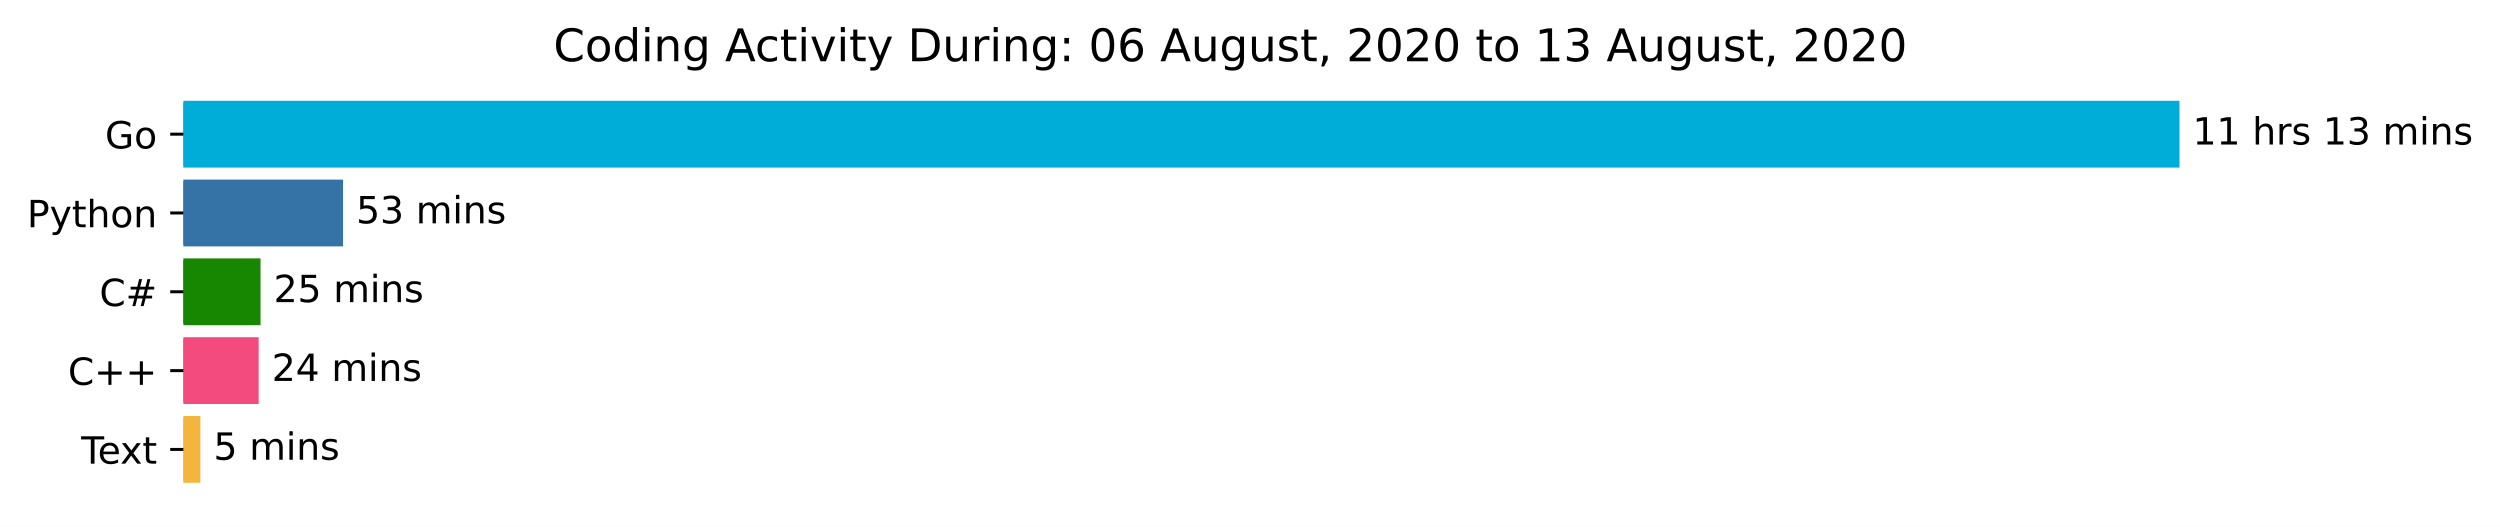
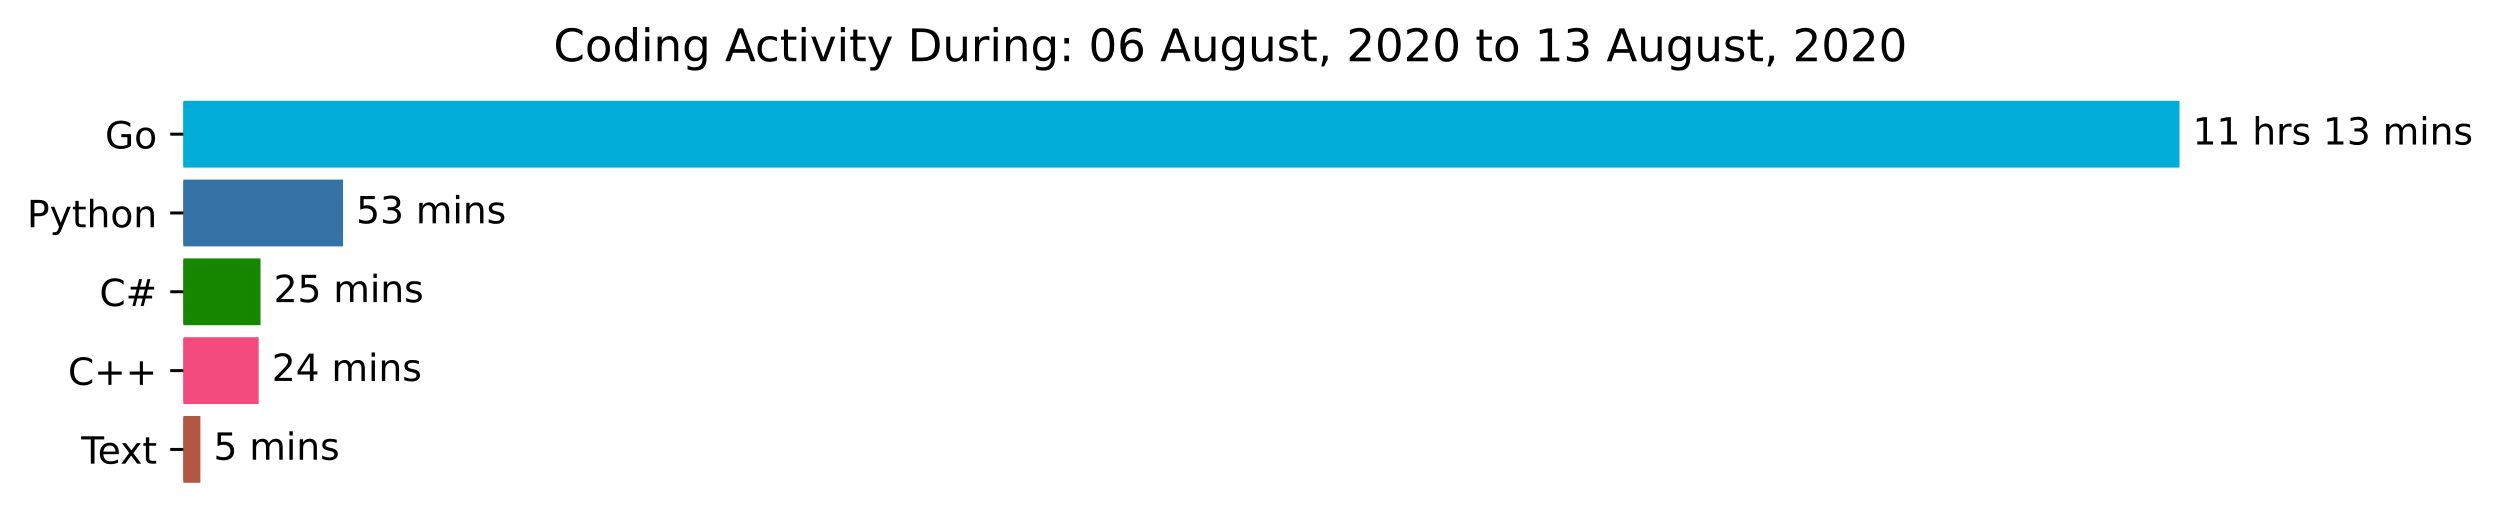
<svg xmlns="http://www.w3.org/2000/svg" xmlns:xlink="http://www.w3.org/1999/xlink" height="140.398pt" version="1.1" viewBox="0 0 666.199 140.398" width="666.199pt">
  <defs>
    <style type="text/css">*{stroke-linecap:butt;stroke-linejoin:round;}</style>
  </defs>
  <g id="figure_1">
    <g id="patch_1">
      <path d="M 0 140.398  L 666.199 140.398  L 666.199 0  L 0 0  z " style="fill:#ffffff;" />
    </g>
    <g id="axes_1">
      <g id="patch_2">
-         <path clip-path="url(#p898c9841ea)" d="M 48.862 27.358  L 580.291 27.358  L 580.291 44.158  L 48.862 44.158  z " style="fill:#00add8;stroke:#00add8;stroke-linejoin:miter;" />
+         <path clip-path="url(#p9518109f59)" d="M 48.862 27.358  L 580.291 27.358  L 580.291 44.158  L 48.862 44.158  z " style="fill:#00add8;stroke:#00add8;stroke-linejoin:miter;" />
      </g>
      <g id="patch_3">
-         <path clip-path="url(#p898c9841ea)" d="M 48.862 48.358  L 90.917 48.358  L 90.917 65.158  L 48.862 65.158  z " style="fill:#3572a5;stroke:#3572a5;stroke-linejoin:miter;" />
+         <path clip-path="url(#p9518109f59)" d="M 48.862 48.358  L 90.917 48.358  L 90.917 65.158  L 48.862 65.158  z " style="fill:#3572a5;stroke:#3572a5;stroke-linejoin:miter;" />
      </g>
      <g id="patch_4">
-         <path clip-path="url(#p898c9841ea)" d="M 48.862 69.358  L 68.927 69.358  L 68.927 86.158  L 48.862 86.158  z " style="fill:#178600;stroke:#178600;stroke-linejoin:miter;" />
+         <path clip-path="url(#p9518109f59)" d="M 48.862 69.358  L 68.927 69.358  L 68.927 86.158  L 48.862 86.158  z " style="fill:#178600;stroke:#178600;stroke-linejoin:miter;" />
      </g>
      <g id="patch_5">
-         <path clip-path="url(#p898c9841ea)" d="M 48.862 90.358  L 68.43 90.358  L 68.43 107.158  L 48.862 107.158  z " style="fill:#f34b7d;stroke:#f34b7d;stroke-linejoin:miter;" />
+         <path clip-path="url(#p9518109f59)" d="M 48.862 90.358  L 68.43 90.358  L 68.43 107.158  L 48.862 107.158  z " style="fill:#f34b7d;stroke:#f34b7d;stroke-linejoin:miter;" />
      </g>
      <g id="patch_6">
-         <path clip-path="url(#p898c9841ea)" d="M 48.862 111.358  L 52.9 111.358  L 52.9 128.158  L 48.862 128.158  z " style="fill:#f4b53f;stroke:#f4b53f;stroke-linejoin:miter;" />
+         <path clip-path="url(#p9518109f59)" d="M 48.862 111.358  L 52.9 111.358  L 52.9 128.158  L 48.862 128.158  z " style="fill:#b25741;stroke:#b25741;stroke-linejoin:miter;" />
      </g>
      <g id="matplotlib.axis_1" />
      <g id="matplotlib.axis_2">
        <g id="ytick_1">
          <g id="line2d_1">
            <defs>
-               <path d="M 0 0  L -3.5 0  " id="me98dc8a57c" style="stroke:#000000;stroke-width:0.8;" />
+               <path d="M 0 0  L -3.5 0  " id="m77e9d766a3" style="stroke:#000000;stroke-width:0.8;" />
            </defs>
            <g>
-               <use style="stroke:#000000;stroke-width:0.8;" x="48.862" xlink:href="#me98dc8a57c" y="35.758" />
+               <use style="stroke:#000000;stroke-width:0.8;" x="48.862" xlink:href="#m77e9d766a3" y="35.758" />
            </g>
          </g>
          <g id="text_1">
            <g transform="translate(27.99531 39.55734)scale(0.1 -0.1)">
              <defs>
                <path d="M 59.516 10.406  L 59.516 29.984  L 43.406 29.984  L 43.406 38.094  L 69.281 38.094  L 69.281 6.781  Q 63.578 2.734 56.688 0.656  Q 49.812 -1.422 42 -1.422  Q 24.906 -1.422 15.25 8.562  Q 5.609 18.562 5.609 36.375  Q 5.609 54.25 15.25 64.234  Q 24.906 74.219 42 74.219  Q 49.125 74.219 55.547 72.453  Q 61.969 70.703 67.391 67.281  L 67.391 56.781  Q 61.922 61.422 55.766 63.766  Q 49.609 66.109 42.828 66.109  Q 29.438 66.109 22.719 58.641  Q 16.016 51.172 16.016 36.375  Q 16.016 21.625 22.719 14.156  Q 29.438 6.688 42.828 6.688  Q 48.047 6.688 52.141 7.594  Q 56.25 8.5 59.516 10.406  z " id="DejaVuSans-71" />
                <path d="M 30.609 48.391  Q 23.391 48.391 19.188 42.75  Q 14.984 37.109 14.984 27.297  Q 14.984 17.484 19.156 11.844  Q 23.344 6.203 30.609 6.203  Q 37.797 6.203 41.984 11.859  Q 46.188 17.531 46.188 27.297  Q 46.188 37.016 41.984 42.703  Q 37.797 48.391 30.609 48.391  z M 30.609 56  Q 42.328 56 49.016 48.375  Q 55.719 40.766 55.719 27.297  Q 55.719 13.875 49.016 6.219  Q 42.328 -1.422 30.609 -1.422  Q 18.844 -1.422 12.172 6.219  Q 5.516 13.875 5.516 27.297  Q 5.516 40.766 12.172 48.375  Q 18.844 56 30.609 56  z " id="DejaVuSans-111" />
              </defs>
              <use xlink:href="#DejaVuSans-71" />
              <use x="77.49" xlink:href="#DejaVuSans-111" />
            </g>
          </g>
        </g>
        <g id="ytick_2">
          <g id="line2d_2">
            <g>
-               <use style="stroke:#000000;stroke-width:0.8;" x="48.862" xlink:href="#me98dc8a57c" y="56.758" />
+               <use style="stroke:#000000;stroke-width:0.8;" x="48.862" xlink:href="#m77e9d766a3" y="56.758" />
            </g>
          </g>
          <g id="text_2">
            <g transform="translate(7.2 60.55734)scale(0.1 -0.1)">
              <defs>
                <path d="M 19.672 64.797  L 19.672 37.406  L 32.078 37.406  Q 38.969 37.406 42.719 40.969  Q 46.484 44.531 46.484 51.125  Q 46.484 57.672 42.719 61.234  Q 38.969 64.797 32.078 64.797  z M 9.812 72.906  L 32.078 72.906  Q 44.344 72.906 50.609 67.359  Q 56.891 61.812 56.891 51.125  Q 56.891 40.328 50.609 34.812  Q 44.344 29.297 32.078 29.297  L 19.672 29.297  L 19.672 0  L 9.812 0  z " id="DejaVuSans-80" />
                <path d="M 32.172 -5.078  Q 28.375 -14.844 24.75 -17.812  Q 21.141 -20.797 15.094 -20.797  L 7.906 -20.797  L 7.906 -13.281  L 13.188 -13.281  Q 16.891 -13.281 18.938 -11.516  Q 21 -9.766 23.484 -3.219  L 25.094 0.875  L 2.984 54.688  L 12.5 54.688  L 29.594 11.922  L 46.688 54.688  L 56.203 54.688  z " id="DejaVuSans-121" />
                <path d="M 18.312 70.219  L 18.312 54.688  L 36.812 54.688  L 36.812 47.703  L 18.312 47.703  L 18.312 18.016  Q 18.312 11.328 20.141 9.422  Q 21.969 7.516 27.594 7.516  L 36.812 7.516  L 36.812 0  L 27.594 0  Q 17.188 0 13.234 3.875  Q 9.281 7.766 9.281 18.016  L 9.281 47.703  L 2.688 47.703  L 2.688 54.688  L 9.281 54.688  L 9.281 70.219  z " id="DejaVuSans-116" />
                <path d="M 54.891 33.016  L 54.891 0  L 45.906 0  L 45.906 32.719  Q 45.906 40.484 42.875 44.328  Q 39.844 48.188 33.797 48.188  Q 26.516 48.188 22.312 43.547  Q 18.109 38.922 18.109 30.906  L 18.109 0  L 9.078 0  L 9.078 75.984  L 18.109 75.984  L 18.109 46.188  Q 21.344 51.125 25.703 53.562  Q 30.078 56 35.797 56  Q 45.219 56 50.047 50.172  Q 54.891 44.344 54.891 33.016  z " id="DejaVuSans-104" />
                <path d="M 54.891 33.016  L 54.891 0  L 45.906 0  L 45.906 32.719  Q 45.906 40.484 42.875 44.328  Q 39.844 48.188 33.797 48.188  Q 26.516 48.188 22.312 43.547  Q 18.109 38.922 18.109 30.906  L 18.109 0  L 9.078 0  L 9.078 54.688  L 18.109 54.688  L 18.109 46.188  Q 21.344 51.125 25.703 53.562  Q 30.078 56 35.797 56  Q 45.219 56 50.047 50.172  Q 54.891 44.344 54.891 33.016  z " id="DejaVuSans-110" />
              </defs>
              <use xlink:href="#DejaVuSans-80" />
              <use x="60.303" xlink:href="#DejaVuSans-121" />
              <use x="119.482" xlink:href="#DejaVuSans-116" />
              <use x="158.691" xlink:href="#DejaVuSans-104" />
              <use x="222.07" xlink:href="#DejaVuSans-111" />
              <use x="283.252" xlink:href="#DejaVuSans-110" />
            </g>
          </g>
        </g>
        <g id="ytick_3">
          <g id="line2d_3">
            <g>
-               <use style="stroke:#000000;stroke-width:0.8;" x="48.862" xlink:href="#me98dc8a57c" y="77.758" />
+               <use style="stroke:#000000;stroke-width:0.8;" x="48.862" xlink:href="#m77e9d766a3" y="77.758" />
            </g>
          </g>
          <g id="text_3">
            <g transform="translate(26.5 81.55734)scale(0.1 -0.1)">
              <defs>
                <path d="M 64.406 67.281  L 64.406 56.891  Q 59.422 61.531 53.781 63.812  Q 48.141 66.109 41.797 66.109  Q 29.297 66.109 22.656 58.469  Q 16.016 50.828 16.016 36.375  Q 16.016 21.969 22.656 14.328  Q 29.297 6.688 41.797 6.688  Q 48.141 6.688 53.781 8.984  Q 59.422 11.281 64.406 15.922  L 64.406 5.609  Q 59.234 2.094 53.438 0.328  Q 47.656 -1.422 41.219 -1.422  Q 24.656 -1.422 15.125 8.703  Q 5.609 18.844 5.609 36.375  Q 5.609 53.953 15.125 64.078  Q 24.656 74.219 41.219 74.219  Q 47.75 74.219 53.531 72.484  Q 59.328 70.75 64.406 67.281  z " id="DejaVuSans-67" />
                <path d="M 51.125 44  L 36.922 44  L 32.812 27.688  L 47.125 27.688  z M 43.797 71.781  L 38.719 51.516  L 52.984 51.516  L 58.109 71.781  L 65.922 71.781  L 60.891 51.516  L 76.125 51.516  L 76.125 44  L 58.984 44  L 54.984 27.688  L 70.516 27.688  L 70.516 20.219  L 53.078 20.219  L 48 0  L 40.188 0  L 45.219 20.219  L 30.906 20.219  L 25.875 0  L 18.016 0  L 23.094 20.219  L 7.719 20.219  L 7.719 27.688  L 24.906 27.688  L 29 44  L 13.281 44  L 13.281 51.516  L 30.906 51.516  L 35.891 71.781  z " id="DejaVuSans-35" />
              </defs>
              <use xlink:href="#DejaVuSans-67" />
              <use x="69.824" xlink:href="#DejaVuSans-35" />
            </g>
          </g>
        </g>
        <g id="ytick_4">
          <g id="line2d_4">
            <g>
-               <use style="stroke:#000000;stroke-width:0.8;" x="48.862" xlink:href="#me98dc8a57c" y="98.758" />
+               <use style="stroke:#000000;stroke-width:0.8;" x="48.862" xlink:href="#m77e9d766a3" y="98.758" />
            </g>
          </g>
          <g id="text_4">
            <g transform="translate(18.12031 102.5573)scale(0.1 -0.1)">
              <defs>
                <path d="M 46 62.703  L 46 35.5  L 73.188 35.5  L 73.188 27.203  L 46 27.203  L 46 0  L 37.797 0  L 37.797 27.203  L 10.594 27.203  L 10.594 35.5  L 37.797 35.5  L 37.797 62.703  z " id="DejaVuSans-43" />
              </defs>
              <use xlink:href="#DejaVuSans-67" />
              <use x="69.824" xlink:href="#DejaVuSans-43" />
              <use x="153.613" xlink:href="#DejaVuSans-43" />
            </g>
          </g>
        </g>
        <g id="ytick_5">
          <g id="line2d_5">
            <g>
-               <use style="stroke:#000000;stroke-width:0.8;" x="48.862" xlink:href="#me98dc8a57c" y="119.758" />
+               <use style="stroke:#000000;stroke-width:0.8;" x="48.862" xlink:href="#m77e9d766a3" y="119.758" />
            </g>
          </g>
          <g id="text_5">
            <g transform="translate(21.6375 123.5573)scale(0.1 -0.1)">
              <defs>
                <path d="M -0.297 72.906  L 61.375 72.906  L 61.375 64.594  L 35.5 64.594  L 35.5 0  L 25.594 0  L 25.594 64.594  L -0.297 64.594  z " id="DejaVuSans-84" />
                <path d="M 56.203 29.594  L 56.203 25.203  L 14.891 25.203  Q 15.484 15.922 20.484 11.062  Q 25.484 6.203 34.422 6.203  Q 39.594 6.203 44.453 7.469  Q 49.312 8.734 54.109 11.281  L 54.109 2.781  Q 49.266 0.734 44.188 -0.344  Q 39.109 -1.422 33.891 -1.422  Q 20.797 -1.422 13.156 6.188  Q 5.516 13.812 5.516 26.812  Q 5.516 40.234 12.766 48.109  Q 20.016 56 32.328 56  Q 43.359 56 49.781 48.891  Q 56.203 41.797 56.203 29.594  z M 47.219 32.234  Q 47.125 39.594 43.094 43.984  Q 39.062 48.391 32.422 48.391  Q 24.906 48.391 20.391 44.141  Q 15.875 39.891 15.188 32.172  z " id="DejaVuSans-101" />
                <path d="M 54.891 54.688  L 35.109 28.078  L 55.906 0  L 45.312 0  L 29.391 21.484  L 13.484 0  L 2.875 0  L 24.125 28.609  L 4.688 54.688  L 15.281 54.688  L 29.781 35.203  L 44.281 54.688  z " id="DejaVuSans-120" />
              </defs>
              <use xlink:href="#DejaVuSans-84" />
              <use x="44.084" xlink:href="#DejaVuSans-101" />
              <use x="103.857" xlink:href="#DejaVuSans-120" />
              <use x="163.037" xlink:href="#DejaVuSans-116" />
            </g>
          </g>
        </g>
      </g>
      <g id="text_6">
        <g transform="translate(584.2911 38.5175)scale(0.1 -0.1)">
          <defs>
            <path d="M 12.406 8.297  L 28.516 8.297  L 28.516 63.922  L 10.984 60.406  L 10.984 69.391  L 28.422 72.906  L 38.281 72.906  L 38.281 8.297  L 54.391 8.297  L 54.391 0  L 12.406 0  z " id="DejaVuSans-49" />
            <path id="DejaVuSans-32" />
            <path d="M 41.109 46.297  Q 39.594 47.172 37.812 47.578  Q 36.031 48 33.891 48  Q 26.266 48 22.188 43.047  Q 18.109 38.094 18.109 28.812  L 18.109 0  L 9.078 0  L 9.078 54.688  L 18.109 54.688  L 18.109 46.188  Q 20.953 51.172 25.484 53.578  Q 30.031 56 36.531 56  Q 37.453 56 38.578 55.875  Q 39.703 55.766 41.062 55.516  z " id="DejaVuSans-114" />
            <path d="M 44.281 53.078  L 44.281 44.578  Q 40.484 46.531 36.375 47.5  Q 32.281 48.484 27.875 48.484  Q 21.188 48.484 17.844 46.438  Q 14.5 44.391 14.5 40.281  Q 14.5 37.156 16.891 35.375  Q 19.281 33.594 26.516 31.984  L 29.594 31.297  Q 39.156 29.25 43.188 25.516  Q 47.219 21.781 47.219 15.094  Q 47.219 7.469 41.188 3.016  Q 35.156 -1.422 24.609 -1.422  Q 20.219 -1.422 15.453 -0.562  Q 10.688 0.297 5.422 2  L 5.422 11.281  Q 10.406 8.688 15.234 7.391  Q 20.062 6.109 24.812 6.109  Q 31.156 6.109 34.562 8.281  Q 37.984 10.453 37.984 14.406  Q 37.984 18.062 35.516 20.016  Q 33.062 21.969 24.703 23.781  L 21.578 24.516  Q 13.234 26.266 9.516 29.906  Q 5.812 33.547 5.812 39.891  Q 5.812 47.609 11.281 51.797  Q 16.75 56 26.812 56  Q 31.781 56 36.172 55.266  Q 40.578 54.547 44.281 53.078  z " id="DejaVuSans-115" />
            <path d="M 40.578 39.312  Q 47.656 37.797 51.625 33  Q 55.609 28.219 55.609 21.188  Q 55.609 10.406 48.188 4.484  Q 40.766 -1.422 27.094 -1.422  Q 22.516 -1.422 17.656 -0.516  Q 12.797 0.391 7.625 2.203  L 7.625 11.719  Q 11.719 9.328 16.594 8.109  Q 21.484 6.891 26.812 6.891  Q 36.078 6.891 40.938 10.547  Q 45.797 14.203 45.797 21.188  Q 45.797 27.641 41.281 31.266  Q 36.766 34.906 28.719 34.906  L 20.219 34.906  L 20.219 43.016  L 29.109 43.016  Q 36.375 43.016 40.234 45.922  Q 44.094 48.828 44.094 54.297  Q 44.094 59.906 40.109 62.906  Q 36.141 65.922 28.719 65.922  Q 24.656 65.922 20.016 65.031  Q 15.375 64.156 9.812 62.312  L 9.812 71.094  Q 15.438 72.656 20.344 73.438  Q 25.25 74.219 29.594 74.219  Q 40.828 74.219 47.359 69.109  Q 53.906 64.016 53.906 55.328  Q 53.906 49.266 50.438 45.094  Q 46.969 40.922 40.578 39.312  z " id="DejaVuSans-51" />
            <path d="M 52 44.188  Q 55.375 50.25 60.062 53.125  Q 64.75 56 71.094 56  Q 79.641 56 84.281 50.016  Q 88.922 44.047 88.922 33.016  L 88.922 0  L 79.891 0  L 79.891 32.719  Q 79.891 40.578 77.094 44.375  Q 74.312 48.188 68.609 48.188  Q 61.625 48.188 57.562 43.547  Q 53.516 38.922 53.516 30.906  L 53.516 0  L 44.484 0  L 44.484 32.719  Q 44.484 40.625 41.703 44.406  Q 38.922 48.188 33.109 48.188  Q 26.219 48.188 22.156 43.531  Q 18.109 38.875 18.109 30.906  L 18.109 0  L 9.078 0  L 9.078 54.688  L 18.109 54.688  L 18.109 46.188  Q 21.188 51.219 25.484 53.609  Q 29.781 56 35.688 56  Q 41.656 56 45.828 52.969  Q 50 49.953 52 44.188  z " id="DejaVuSans-109" />
            <path d="M 9.422 54.688  L 18.406 54.688  L 18.406 0  L 9.422 0  z M 9.422 75.984  L 18.406 75.984  L 18.406 64.594  L 9.422 64.594  z " id="DejaVuSans-105" />
          </defs>
          <use xlink:href="#DejaVuSans-49" />
          <use x="63.623" xlink:href="#DejaVuSans-49" />
          <use x="127.246" xlink:href="#DejaVuSans-32" />
          <use x="159.033" xlink:href="#DejaVuSans-104" />
          <use x="222.412" xlink:href="#DejaVuSans-114" />
          <use x="263.525" xlink:href="#DejaVuSans-115" />
          <use x="315.625" xlink:href="#DejaVuSans-32" />
          <use x="347.412" xlink:href="#DejaVuSans-49" />
          <use x="411.035" xlink:href="#DejaVuSans-51" />
          <use x="474.658" xlink:href="#DejaVuSans-32" />
          <use x="506.445" xlink:href="#DejaVuSans-109" />
          <use x="603.857" xlink:href="#DejaVuSans-105" />
          <use x="631.641" xlink:href="#DejaVuSans-110" />
          <use x="695.02" xlink:href="#DejaVuSans-115" />
        </g>
      </g>
      <g id="text_7">
        <g transform="translate(94.91711 59.5175)scale(0.1 -0.1)">
          <defs>
            <path d="M 10.797 72.906  L 49.516 72.906  L 49.516 64.594  L 19.828 64.594  L 19.828 46.734  Q 21.969 47.469 24.109 47.828  Q 26.266 48.188 28.422 48.188  Q 40.625 48.188 47.75 41.5  Q 54.891 34.812 54.891 23.391  Q 54.891 11.625 47.562 5.094  Q 40.234 -1.422 26.906 -1.422  Q 22.312 -1.422 17.547 -0.641  Q 12.797 0.141 7.719 1.703  L 7.719 11.625  Q 12.109 9.234 16.797 8.062  Q 21.484 6.891 26.703 6.891  Q 35.156 6.891 40.078 11.328  Q 45.016 15.766 45.016 23.391  Q 45.016 31 40.078 35.438  Q 35.156 39.891 26.703 39.891  Q 22.75 39.891 18.812 39.016  Q 14.891 38.141 10.797 36.281  z " id="DejaVuSans-53" />
          </defs>
          <use xlink:href="#DejaVuSans-53" />
          <use x="63.623" xlink:href="#DejaVuSans-51" />
          <use x="127.246" xlink:href="#DejaVuSans-32" />
          <use x="159.033" xlink:href="#DejaVuSans-109" />
          <use x="256.445" xlink:href="#DejaVuSans-105" />
          <use x="284.229" xlink:href="#DejaVuSans-110" />
          <use x="347.607" xlink:href="#DejaVuSans-115" />
        </g>
      </g>
      <g id="text_8">
        <g transform="translate(72.92696 80.5175)scale(0.1 -0.1)">
          <defs>
            <path d="M 19.188 8.297  L 53.609 8.297  L 53.609 0  L 7.328 0  L 7.328 8.297  Q 12.938 14.109 22.625 23.891  Q 32.328 33.688 34.812 36.531  Q 39.547 41.844 41.422 45.531  Q 43.312 49.219 43.312 52.781  Q 43.312 58.594 39.234 62.25  Q 35.156 65.922 28.609 65.922  Q 23.969 65.922 18.812 64.312  Q 13.672 62.703 7.812 59.422  L 7.812 69.391  Q 13.766 71.781 18.938 73  Q 24.125 74.219 28.422 74.219  Q 39.75 74.219 46.484 68.547  Q 53.219 62.891 53.219 53.422  Q 53.219 48.922 51.531 44.891  Q 49.859 40.875 45.406 35.406  Q 44.188 33.984 37.641 27.219  Q 31.109 20.453 19.188 8.297  z " id="DejaVuSans-50" />
          </defs>
          <use xlink:href="#DejaVuSans-50" />
          <use x="63.623" xlink:href="#DejaVuSans-53" />
          <use x="127.246" xlink:href="#DejaVuSans-32" />
          <use x="159.033" xlink:href="#DejaVuSans-109" />
          <use x="256.445" xlink:href="#DejaVuSans-105" />
          <use x="284.229" xlink:href="#DejaVuSans-110" />
          <use x="347.607" xlink:href="#DejaVuSans-115" />
        </g>
      </g>
      <g id="text_9">
        <g transform="translate(72.43 101.5175)scale(0.1 -0.1)">
          <defs>
            <path d="M 37.797 64.312  L 12.891 25.391  L 37.797 25.391  z M 35.203 72.906  L 47.609 72.906  L 47.609 25.391  L 58.016 25.391  L 58.016 17.188  L 47.609 17.188  L 47.609 0  L 37.797 0  L 37.797 17.188  L 4.891 17.188  L 4.891 26.703  z " id="DejaVuSans-52" />
          </defs>
          <use xlink:href="#DejaVuSans-50" />
          <use x="63.623" xlink:href="#DejaVuSans-52" />
          <use x="127.246" xlink:href="#DejaVuSans-32" />
          <use x="159.033" xlink:href="#DejaVuSans-109" />
          <use x="256.445" xlink:href="#DejaVuSans-105" />
          <use x="284.229" xlink:href="#DejaVuSans-110" />
          <use x="347.607" xlink:href="#DejaVuSans-115" />
        </g>
      </g>
      <g id="text_10">
        <g transform="translate(56.90024 122.5175)scale(0.1 -0.1)">
          <use xlink:href="#DejaVuSans-53" />
          <use x="63.623" xlink:href="#DejaVuSans-32" />
          <use x="95.41" xlink:href="#DejaVuSans-109" />
          <use x="192.822" xlink:href="#DejaVuSans-105" />
          <use x="220.605" xlink:href="#DejaVuSans-110" />
          <use x="283.984" xlink:href="#DejaVuSans-115" />
        </g>
      </g>
      <g id="text_11">
        <g transform="translate(147.4847 16.31812)scale(0.12 -0.12)">
          <defs>
            <path d="M 45.406 46.391  L 45.406 75.984  L 54.391 75.984  L 54.391 0  L 45.406 0  L 45.406 8.203  Q 42.578 3.328 38.25 0.953  Q 33.938 -1.422 27.875 -1.422  Q 17.969 -1.422 11.734 6.484  Q 5.516 14.406 5.516 27.297  Q 5.516 40.188 11.734 48.094  Q 17.969 56 27.875 56  Q 33.938 56 38.25 53.625  Q 42.578 51.266 45.406 46.391  z M 14.797 27.297  Q 14.797 17.391 18.875 11.75  Q 22.953 6.109 30.078 6.109  Q 37.203 6.109 41.297 11.75  Q 45.406 17.391 45.406 27.297  Q 45.406 37.203 41.297 42.844  Q 37.203 48.484 30.078 48.484  Q 22.953 48.484 18.875 42.844  Q 14.797 37.203 14.797 27.297  z " id="DejaVuSans-100" />
            <path d="M 45.406 27.984  Q 45.406 37.75 41.375 43.109  Q 37.359 48.484 30.078 48.484  Q 22.859 48.484 18.828 43.109  Q 14.797 37.75 14.797 27.984  Q 14.797 18.266 18.828 12.891  Q 22.859 7.516 30.078 7.516  Q 37.359 7.516 41.375 12.891  Q 45.406 18.266 45.406 27.984  z M 54.391 6.781  Q 54.391 -7.172 48.188 -13.984  Q 42 -20.797 29.203 -20.797  Q 24.469 -20.797 20.266 -20.094  Q 16.062 -19.391 12.109 -17.922  L 12.109 -9.188  Q 16.062 -11.328 19.922 -12.344  Q 23.781 -13.375 27.781 -13.375  Q 36.625 -13.375 41.016 -8.766  Q 45.406 -4.156 45.406 5.172  L 45.406 9.625  Q 42.625 4.781 38.281 2.391  Q 33.938 0 27.875 0  Q 17.828 0 11.672 7.656  Q 5.516 15.328 5.516 27.984  Q 5.516 40.672 11.672 48.328  Q 17.828 56 27.875 56  Q 33.938 56 38.281 53.609  Q 42.625 51.219 45.406 46.391  L 45.406 54.688  L 54.391 54.688  z " id="DejaVuSans-103" />
            <path d="M 34.188 63.188  L 20.797 26.906  L 47.609 26.906  z M 28.609 72.906  L 39.797 72.906  L 67.578 0  L 57.328 0  L 50.688 18.703  L 17.828 18.703  L 11.188 0  L 0.781 0  z " id="DejaVuSans-65" />
            <path d="M 48.781 52.594  L 48.781 44.188  Q 44.969 46.297 41.141 47.344  Q 37.312 48.391 33.406 48.391  Q 24.656 48.391 19.812 42.844  Q 14.984 37.312 14.984 27.297  Q 14.984 17.281 19.812 11.734  Q 24.656 6.203 33.406 6.203  Q 37.312 6.203 41.141 7.25  Q 44.969 8.297 48.781 10.406  L 48.781 2.094  Q 45.016 0.344 40.984 -0.531  Q 36.969 -1.422 32.422 -1.422  Q 20.062 -1.422 12.781 6.344  Q 5.516 14.109 5.516 27.297  Q 5.516 40.672 12.859 48.328  Q 20.219 56 33.016 56  Q 37.156 56 41.109 55.141  Q 45.062 54.297 48.781 52.594  z " id="DejaVuSans-99" />
            <path d="M 2.984 54.688  L 12.5 54.688  L 29.594 8.797  L 46.688 54.688  L 56.203 54.688  L 35.688 0  L 23.484 0  z " id="DejaVuSans-118" />
            <path d="M 19.672 64.797  L 19.672 8.109  L 31.594 8.109  Q 46.688 8.109 53.688 14.938  Q 60.688 21.781 60.688 36.531  Q 60.688 51.172 53.688 57.984  Q 46.688 64.797 31.594 64.797  z M 9.812 72.906  L 30.078 72.906  Q 51.266 72.906 61.172 64.094  Q 71.094 55.281 71.094 36.531  Q 71.094 17.672 61.125 8.828  Q 51.172 0 30.078 0  L 9.812 0  z " id="DejaVuSans-68" />
            <path d="M 8.5 21.578  L 8.5 54.688  L 17.484 54.688  L 17.484 21.922  Q 17.484 14.156 20.5 10.266  Q 23.531 6.391 29.594 6.391  Q 36.859 6.391 41.078 11.031  Q 45.312 15.672 45.312 23.688  L 45.312 54.688  L 54.297 54.688  L 54.297 0  L 45.312 0  L 45.312 8.406  Q 42.047 3.422 37.719 1  Q 33.406 -1.422 27.688 -1.422  Q 18.266 -1.422 13.375 4.438  Q 8.5 10.297 8.5 21.578  z M 31.109 56  z " id="DejaVuSans-117" />
            <path d="M 11.719 12.406  L 22.016 12.406  L 22.016 0  L 11.719 0  z M 11.719 51.703  L 22.016 51.703  L 22.016 39.312  L 11.719 39.312  z " id="DejaVuSans-58" />
            <path d="M 31.781 66.406  Q 24.172 66.406 20.328 58.906  Q 16.5 51.422 16.5 36.375  Q 16.5 21.391 20.328 13.891  Q 24.172 6.391 31.781 6.391  Q 39.453 6.391 43.281 13.891  Q 47.125 21.391 47.125 36.375  Q 47.125 51.422 43.281 58.906  Q 39.453 66.406 31.781 66.406  z M 31.781 74.219  Q 44.047 74.219 50.516 64.516  Q 56.984 54.828 56.984 36.375  Q 56.984 17.969 50.516 8.266  Q 44.047 -1.422 31.781 -1.422  Q 19.531 -1.422 13.062 8.266  Q 6.594 17.969 6.594 36.375  Q 6.594 54.828 13.062 64.516  Q 19.531 74.219 31.781 74.219  z " id="DejaVuSans-48" />
            <path d="M 33.016 40.375  Q 26.375 40.375 22.484 35.828  Q 18.609 31.297 18.609 23.391  Q 18.609 15.531 22.484 10.953  Q 26.375 6.391 33.016 6.391  Q 39.656 6.391 43.531 10.953  Q 47.406 15.531 47.406 23.391  Q 47.406 31.297 43.531 35.828  Q 39.656 40.375 33.016 40.375  z M 52.594 71.297  L 52.594 62.312  Q 48.875 64.062 45.094 64.984  Q 41.312 65.922 37.594 65.922  Q 27.828 65.922 22.672 59.328  Q 17.531 52.734 16.797 39.406  Q 19.672 43.656 24.016 45.922  Q 28.375 48.188 33.594 48.188  Q 44.578 48.188 50.953 41.516  Q 57.328 34.859 57.328 23.391  Q 57.328 12.156 50.688 5.359  Q 44.047 -1.422 33.016 -1.422  Q 20.359 -1.422 13.672 8.266  Q 6.984 17.969 6.984 36.375  Q 6.984 53.656 15.188 63.938  Q 23.391 74.219 37.203 74.219  Q 40.922 74.219 44.703 73.484  Q 48.484 72.75 52.594 71.297  z " id="DejaVuSans-54" />
            <path d="M 11.719 12.406  L 22.016 12.406  L 22.016 4  L 14.016 -11.625  L 7.719 -11.625  L 11.719 4  z " id="DejaVuSans-44" />
          </defs>
          <use xlink:href="#DejaVuSans-67" />
          <use x="69.824" xlink:href="#DejaVuSans-111" />
          <use x="131.006" xlink:href="#DejaVuSans-100" />
          <use x="194.482" xlink:href="#DejaVuSans-105" />
          <use x="222.266" xlink:href="#DejaVuSans-110" />
          <use x="285.645" xlink:href="#DejaVuSans-103" />
          <use x="349.121" xlink:href="#DejaVuSans-32" />
          <use x="380.908" xlink:href="#DejaVuSans-65" />
          <use x="447.566" xlink:href="#DejaVuSans-99" />
          <use x="502.547" xlink:href="#DejaVuSans-116" />
          <use x="541.756" xlink:href="#DejaVuSans-105" />
          <use x="569.539" xlink:href="#DejaVuSans-118" />
          <use x="628.719" xlink:href="#DejaVuSans-105" />
          <use x="656.502" xlink:href="#DejaVuSans-116" />
          <use x="695.711" xlink:href="#DejaVuSans-121" />
          <use x="754.891" xlink:href="#DejaVuSans-32" />
          <use x="786.678" xlink:href="#DejaVuSans-68" />
          <use x="863.68" xlink:href="#DejaVuSans-117" />
          <use x="927.059" xlink:href="#DejaVuSans-114" />
          <use x="968.172" xlink:href="#DejaVuSans-105" />
          <use x="995.955" xlink:href="#DejaVuSans-110" />
          <use x="1059.334" xlink:href="#DejaVuSans-103" />
          <use x="1122.811" xlink:href="#DejaVuSans-58" />
          <use x="1156.502" xlink:href="#DejaVuSans-32" />
          <use x="1188.289" xlink:href="#DejaVuSans-48" />
          <use x="1251.912" xlink:href="#DejaVuSans-54" />
          <use x="1315.535" xlink:href="#DejaVuSans-32" />
          <use x="1347.322" xlink:href="#DejaVuSans-65" />
          <use x="1415.73" xlink:href="#DejaVuSans-117" />
          <use x="1479.109" xlink:href="#DejaVuSans-103" />
          <use x="1542.586" xlink:href="#DejaVuSans-117" />
          <use x="1605.965" xlink:href="#DejaVuSans-115" />
          <use x="1658.064" xlink:href="#DejaVuSans-116" />
          <use x="1697.273" xlink:href="#DejaVuSans-44" />
          <use x="1729.061" xlink:href="#DejaVuSans-32" />
          <use x="1760.848" xlink:href="#DejaVuSans-50" />
          <use x="1824.471" xlink:href="#DejaVuSans-48" />
          <use x="1888.094" xlink:href="#DejaVuSans-50" />
          <use x="1951.717" xlink:href="#DejaVuSans-48" />
          <use x="2015.34" xlink:href="#DejaVuSans-32" />
          <use x="2047.127" xlink:href="#DejaVuSans-116" />
          <use x="2086.336" xlink:href="#DejaVuSans-111" />
          <use x="2147.518" xlink:href="#DejaVuSans-32" />
          <use x="2179.305" xlink:href="#DejaVuSans-49" />
          <use x="2242.928" xlink:href="#DejaVuSans-51" />
          <use x="2306.551" xlink:href="#DejaVuSans-32" />
          <use x="2338.338" xlink:href="#DejaVuSans-65" />
          <use x="2406.746" xlink:href="#DejaVuSans-117" />
          <use x="2470.125" xlink:href="#DejaVuSans-103" />
          <use x="2533.602" xlink:href="#DejaVuSans-117" />
          <use x="2596.98" xlink:href="#DejaVuSans-115" />
          <use x="2649.08" xlink:href="#DejaVuSans-116" />
          <use x="2688.289" xlink:href="#DejaVuSans-44" />
          <use x="2720.076" xlink:href="#DejaVuSans-32" />
          <use x="2751.863" xlink:href="#DejaVuSans-50" />
          <use x="2815.486" xlink:href="#DejaVuSans-48" />
          <use x="2879.109" xlink:href="#DejaVuSans-50" />
          <use x="2942.732" xlink:href="#DejaVuSans-48" />
        </g>
      </g>
    </g>
  </g>
  <defs>
-     <clipPath id="p898c9841ea">
+     <clipPath id="p9518109f59">
      <rect height="110.88" width="558" x="48.862" y="22.318" />
    </clipPath>
  </defs>
</svg>
